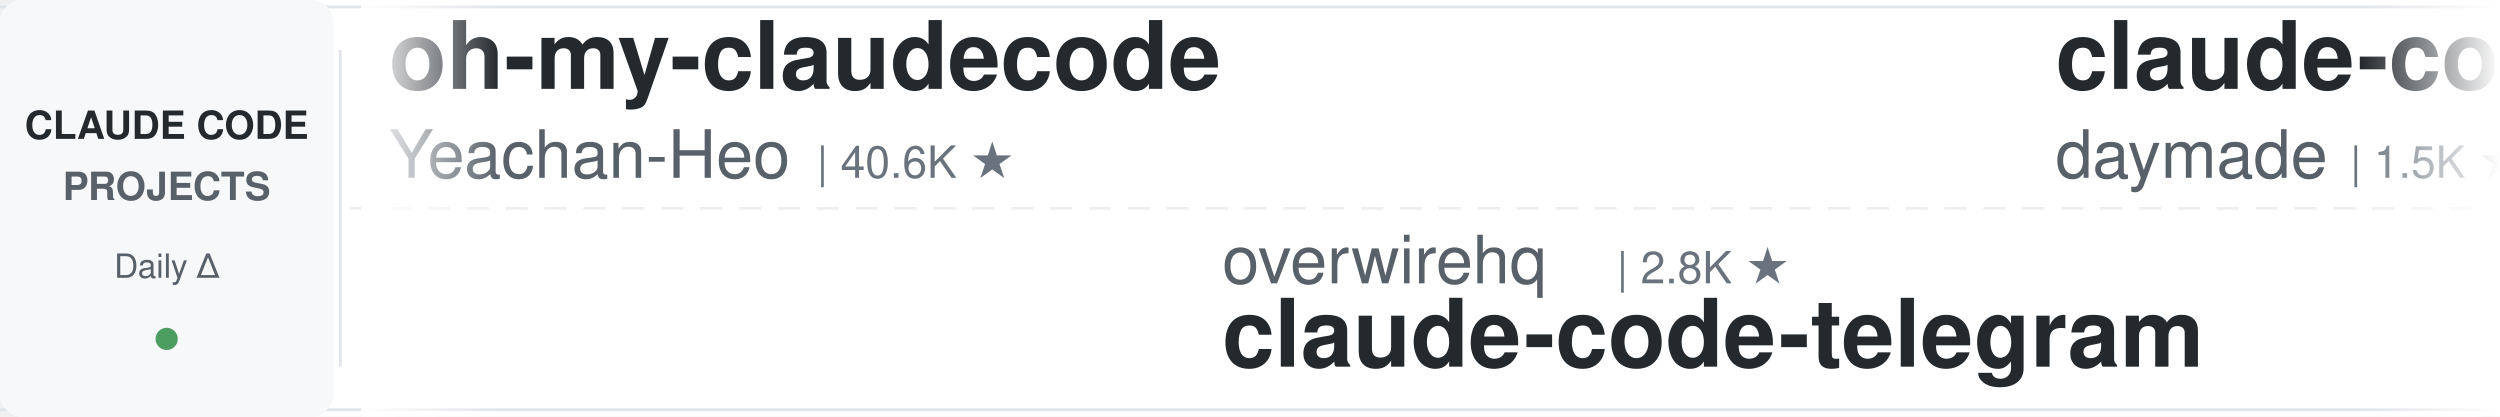
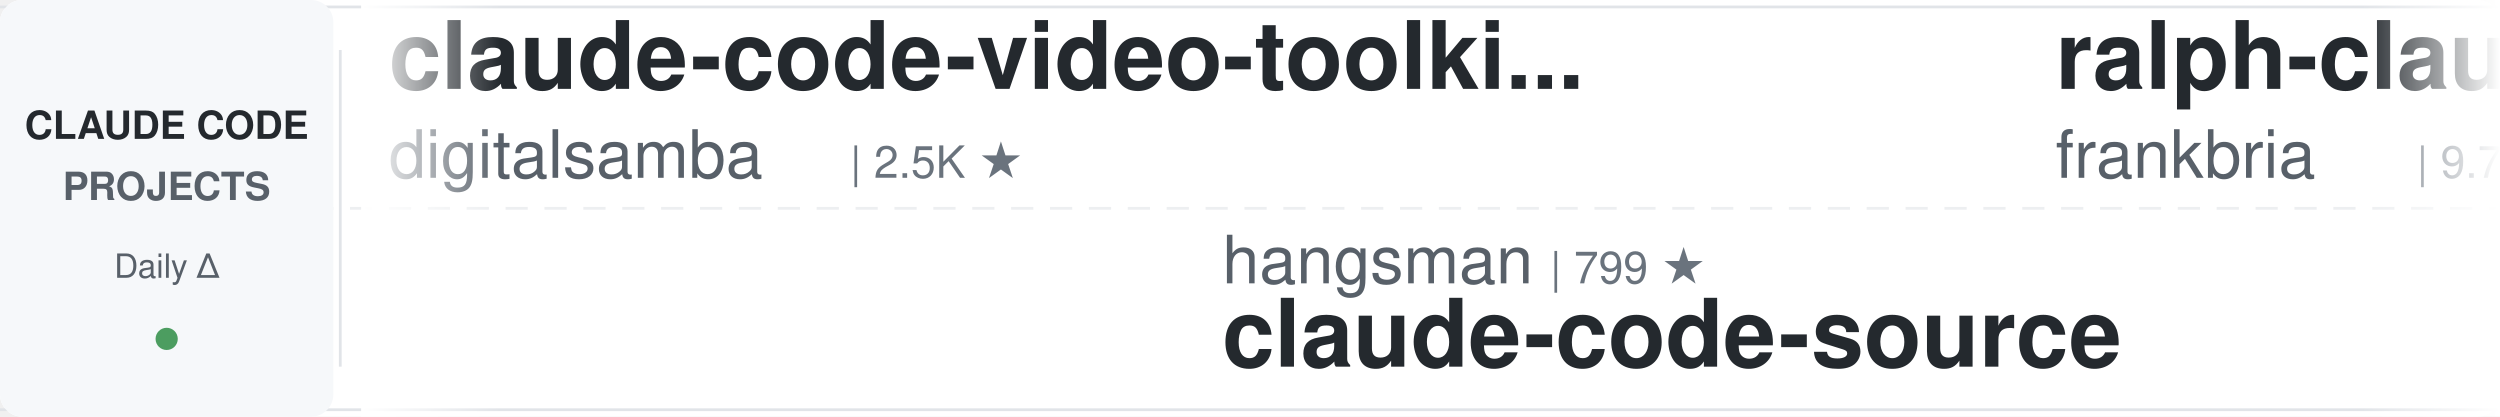
<svg xmlns="http://www.w3.org/2000/svg" width="900" height="150">
  <defs>
    <linearGradient id="leftFade" x1="0%" y1="0%" x2="100%" y2="0%">
      <stop offset="0%" style="stop-color:#ffffff;stop-opacity:1" />
      <stop offset="100%" style="stop-color:#ffffff;stop-opacity:0" />
    </linearGradient>
    <linearGradient id="rightFade" x1="0%" y1="0%" x2="100%" y2="0%">
      <stop offset="0%" style="stop-color:#ffffff;stop-opacity:0" />
      <stop offset="100%" style="stop-color:#ffffff;stop-opacity:1" />
    </linearGradient>
  </defs>
  <rect width="900" height="150" fill="#ffffff" rx="8" />
  <rect x="0" y="2" width="900" height="1" fill="#e1e4e8" />
  <rect x="0" y="147" width="900" height="1" fill="#e1e4e8" />
  <line x1="0" y1="75" x2="900" y2="75" stroke="#e1e4e8" stroke-width="1" stroke-dasharray="8 6" opacity="0.6" />
  <rect x="0" y="0" width="120" height="150" fill="#f6f8fa" rx="8" />
  <text x="60" y="50" font-family="-apple-system, BlinkMacSystemFont, 'Segoe UI', Helvetica, Arial, sans-serif" font-size="14" font-weight="600" fill="#24292e" text-anchor="middle">CLAUDE CODE</text>
  <text x="60" y="72" font-family="-apple-system, BlinkMacSystemFont, 'Segoe UI', Helvetica, Arial, sans-serif" font-size="14" font-weight="600" fill="#586069" text-anchor="middle">PROJECTS</text>
  <text x="60" y="100" font-family="-apple-system, BlinkMacSystemFont, 'Segoe UI', Helvetica, Arial, sans-serif" font-size="12" font-weight="500" fill="#586069" text-anchor="middle">Daily Δ</text>
  <circle cx="60" cy="122" r="4" fill="#22863a" opacity="0.8" />
  <rect x="122" y="18" width="1" height="114" fill="#e1e4e8" />
  <clipPath id="tickerClip">
    <rect x="130" y="0" width="770" height="150" />
  </clipPath>
  <g clip-path="url(#tickerClip)">
    <g id="tickerItems">
      <animateTransform attributeName="transform" attributeType="XML" type="translate" from="0 0" to="-3000 0" dur="54s" repeatCount="indefinite" />
      <g transform="translate(0, 0)">
-         <text x="140" y="32" font-family="-apple-system, BlinkMacSystemFont, 'Segoe UI', Helvetica, Arial, sans-serif" font-size="34" font-weight="600" fill="#24292e">oh-my-claudecode</text>
-         <text x="140" y="64" font-family="-apple-system, BlinkMacSystemFont, 'Segoe UI', Helvetica, Arial, sans-serif" font-size="24" font-weight="400" fill="#586069">Yeachan-Heo</text>
-         <text x="294" y="64" font-family="-apple-system, BlinkMacSystemFont, 'Segoe UI', Helvetica, Arial, sans-serif" font-size="16" font-weight="500" fill="#6a737d">| 40.6K ★</text>
+         <text x="140" y="32" font-family="-apple-system, BlinkMacSystemFont, 'Segoe UI', Helvetica, Arial, sans-serif" font-size="34" font-weight="600" fill="#24292e">claude-code-video-toolki...</text>
+         <text x="140" y="64" font-family="-apple-system, BlinkMacSystemFont, 'Segoe UI', Helvetica, Arial, sans-serif" font-size="24" font-weight="400" fill="#586069">digitalsamba</text>
+         <text x="306" y="64" font-family="-apple-system, BlinkMacSystemFont, 'Segoe UI', Helvetica, Arial, sans-serif" font-size="16" font-weight="500" fill="#6a737d">| 2.5K ★</text>
      </g>
      <g transform="translate(300, 0)">
-         <text x="140" y="102" font-family="-apple-system, BlinkMacSystemFont, 'Segoe UI', Helvetica, Arial, sans-serif" font-size="24" font-weight="400" fill="#586069">overwirehq</text>
-         <text x="282" y="102" font-family="-apple-system, BlinkMacSystemFont, 'Segoe UI', Helvetica, Arial, sans-serif" font-size="16" font-weight="500" fill="#6a737d">| 2.8K ★</text>
-         <text x="140" y="132" font-family="-apple-system, BlinkMacSystemFont, 'Segoe UI', Helvetica, Arial, sans-serif" font-size="34" font-weight="600" fill="#24292e">claude-code-telegram</text>
+         <text x="140" y="102" font-family="-apple-system, BlinkMacSystemFont, 'Segoe UI', Helvetica, Arial, sans-serif" font-size="24" font-weight="400" fill="#586069">hangsman</text>
+         <text x="258" y="102" font-family="-apple-system, BlinkMacSystemFont, 'Segoe UI', Helvetica, Arial, sans-serif" font-size="16" font-weight="500" fill="#6a737d">| 799 ★</text>
+         <text x="140" y="132" font-family="-apple-system, BlinkMacSystemFont, 'Segoe UI', Helvetica, Arial, sans-serif" font-size="34" font-weight="600" fill="#24292e">claude-code-source</text>
      </g>
      <g transform="translate(600, 0)">
-         <text x="140" y="32" font-family="-apple-system, BlinkMacSystemFont, 'Segoe UI', Helvetica, Arial, sans-serif" font-size="34" font-weight="600" fill="#24292e">claude-code-skills</text>
-         <text x="140" y="64" font-family="-apple-system, BlinkMacSystemFont, 'Segoe UI', Helvetica, Arial, sans-serif" font-size="24" font-weight="400" fill="#586069">daymade</text>
-         <text x="246" y="64" font-family="-apple-system, BlinkMacSystemFont, 'Segoe UI', Helvetica, Arial, sans-serif" font-size="16" font-weight="500" fill="#6a737d">| 1.5K ★</text>
+         <text x="140" y="32" font-family="-apple-system, BlinkMacSystemFont, 'Segoe UI', Helvetica, Arial, sans-serif" font-size="34" font-weight="600" fill="#24292e">ralph-claude-code</text>
+         <text x="140" y="64" font-family="-apple-system, BlinkMacSystemFont, 'Segoe UI', Helvetica, Arial, sans-serif" font-size="24" font-weight="400" fill="#586069">frankbria</text>
+         <text x="270" y="64" font-family="-apple-system, BlinkMacSystemFont, 'Segoe UI', Helvetica, Arial, sans-serif" font-size="16" font-weight="500" fill="#6a737d">| 9.7K ★</text>
      </g>
      <g transform="translate(900, 0)">
-         <text x="140" y="102" font-family="-apple-system, BlinkMacSystemFont, 'Segoe UI', Helvetica, Arial, sans-serif" font-size="24" font-weight="400" fill="#586069">WorldFlowAI</text>
-         <text x="294" y="102" font-family="-apple-system, BlinkMacSystemFont, 'Segoe UI', Helvetica, Arial, sans-serif" font-size="16" font-weight="500" fill="#6a737d">| 6.0K ★</text>
-         <text x="140" y="132" font-family="-apple-system, BlinkMacSystemFont, 'Segoe UI', Helvetica, Arial, sans-serif" font-size="34" font-weight="600" fill="#24292e">everything-claude-code</text>
+         <text x="140" y="102" font-family="-apple-system, BlinkMacSystemFont, 'Segoe UI', Helvetica, Arial, sans-serif" font-size="24" font-weight="400" fill="#586069">xu-xiang</text>
+         <text x="258" y="102" font-family="-apple-system, BlinkMacSystemFont, 'Segoe UI', Helvetica, Arial, sans-serif" font-size="16" font-weight="500" fill="#6a737d">| 2.0K ★</text>
+         <text x="140" y="132" font-family="-apple-system, BlinkMacSystemFont, 'Segoe UI', Helvetica, Arial, sans-serif" font-size="34" font-weight="600" fill="#24292e">everything-claude-code-z...</text>
      </g>
      <g transform="translate(1200, 0)">
-         <text x="140" y="32" font-family="-apple-system, BlinkMacSystemFont, 'Segoe UI', Helvetica, Arial, sans-serif" font-size="34" font-weight="600" fill="#24292e">claude-code-proxy</text>
-         <text x="140" y="64" font-family="-apple-system, BlinkMacSystemFont, 'Segoe UI', Helvetica, Arial, sans-serif" font-size="24" font-weight="400" fill="#586069">1rgs</text>
-         <text x="210" y="64" font-family="-apple-system, BlinkMacSystemFont, 'Segoe UI', Helvetica, Arial, sans-serif" font-size="16" font-weight="500" fill="#6a737d">| 3.8K ★</text>
+         <text x="140" y="32" font-family="-apple-system, BlinkMacSystemFont, 'Segoe UI', Helvetica, Arial, sans-serif" font-size="34" font-weight="600" fill="#24292e">claude-code-rust</text>
+         <text x="140" y="64" font-family="-apple-system, BlinkMacSystemFont, 'Segoe UI', Helvetica, Arial, sans-serif" font-size="24" font-weight="400" fill="#586069">lorryjovens-hub</text>
+         <text x="342" y="64" font-family="-apple-system, BlinkMacSystemFont, 'Segoe UI', Helvetica, Arial, sans-serif" font-size="16" font-weight="500" fill="#6a737d">| 1.7K ★</text>
      </g>
      <g transform="translate(1500, 0)">
-         <text x="140" y="102" font-family="-apple-system, BlinkMacSystemFont, 'Segoe UI', Helvetica, Arial, sans-serif" font-size="24" font-weight="400" fill="#586069">ponponon</text>
-         <text x="258" y="102" font-family="-apple-system, BlinkMacSystemFont, 'Segoe UI', Helvetica, Arial, sans-serif" font-size="16" font-weight="500" fill="#6a737d">| 2.3K ★</text>
-         <text x="140" y="132" font-family="-apple-system, BlinkMacSystemFont, 'Segoe UI', Helvetica, Arial, sans-serif" font-size="34" font-weight="600" fill="#24292e">claude_code_src</text>
+         <text x="140" y="102" font-family="-apple-system, BlinkMacSystemFont, 'Segoe UI', Helvetica, Arial, sans-serif" font-size="24" font-weight="400" fill="#586069">ding113</text>
+         <text x="246" y="102" font-family="-apple-system, BlinkMacSystemFont, 'Segoe UI', Helvetica, Arial, sans-serif" font-size="16" font-weight="500" fill="#6a737d">| 3.4K ★</text>
+         <text x="140" y="132" font-family="-apple-system, BlinkMacSystemFont, 'Segoe UI', Helvetica, Arial, sans-serif" font-size="34" font-weight="600" fill="#24292e">claude-code-hub</text>
      </g>
      <g transform="translate(1800, 0)">
-         <text x="140" y="32" font-family="-apple-system, BlinkMacSystemFont, 'Segoe UI', Helvetica, Arial, sans-serif" font-size="34" font-weight="600" fill="#24292e">Claude-Code-Usage-Monito...</text>
-         <text x="140" y="64" font-family="-apple-system, BlinkMacSystemFont, 'Segoe UI', Helvetica, Arial, sans-serif" font-size="24" font-weight="400" fill="#586069">Maciek-roboblog</text>
-         <text x="342" y="64" font-family="-apple-system, BlinkMacSystemFont, 'Segoe UI', Helvetica, Arial, sans-serif" font-size="16" font-weight="500" fill="#6a737d">| 8.8K ★</text>
+         <text x="140" y="32" font-family="-apple-system, BlinkMacSystemFont, 'Segoe UI', Helvetica, Arial, sans-serif" font-size="34" font-weight="600" fill="#24292e">claude-code-security-rev...</text>
+         <text x="140" y="64" font-family="-apple-system, BlinkMacSystemFont, 'Segoe UI', Helvetica, Arial, sans-serif" font-size="24" font-weight="400" fill="#586069">anthropics</text>
+         <text x="282" y="64" font-family="-apple-system, BlinkMacSystemFont, 'Segoe UI', Helvetica, Arial, sans-serif" font-size="16" font-weight="500" fill="#6a737d">| 6.8K ★</text>
      </g>
      <g transform="translate(2100, 0)">
-         <text x="140" y="102" font-family="-apple-system, BlinkMacSystemFont, 'Segoe UI', Helvetica, Arial, sans-serif" font-size="24" font-weight="400" fill="#586069">AICoderTudou</text>
-         <text x="306" y="102" font-family="-apple-system, BlinkMacSystemFont, 'Segoe UI', Helvetica, Arial, sans-serif" font-size="16" font-weight="500" fill="#6a737d">| 493 ★</text>
-         <text x="140" y="132" font-family="-apple-system, BlinkMacSystemFont, 'Segoe UI', Helvetica, Arial, sans-serif" font-size="34" font-weight="600" fill="#24292e">claude-code-tudou</text>
+         <text x="140" y="102" font-family="-apple-system, BlinkMacSystemFont, 'Segoe UI', Helvetica, Arial, sans-serif" font-size="24" font-weight="400" fill="#586069">Donchitos</text>
+         <text x="270" y="102" font-family="-apple-system, BlinkMacSystemFont, 'Segoe UI', Helvetica, Arial, sans-serif" font-size="16" font-weight="500" fill="#6a737d">| 36.2K ★</text>
+         <text x="140" y="132" font-family="-apple-system, BlinkMacSystemFont, 'Segoe UI', Helvetica, Arial, sans-serif" font-size="34" font-weight="600" fill="#24292e">Claude-Code-Game-Studios</text>
      </g>
      <g transform="translate(2400, 0)">
-         <text x="140" y="32" font-family="-apple-system, BlinkMacSystemFont, 'Segoe UI', Helvetica, Arial, sans-serif" font-size="34" font-weight="600" fill="#24292e">Open-ClaudeCode</text>
-         <text x="140" y="64" font-family="-apple-system, BlinkMacSystemFont, 'Segoe UI', Helvetica, Arial, sans-serif" font-size="24" font-weight="400" fill="#586069">LING71671</text>
-         <text x="270" y="64" font-family="-apple-system, BlinkMacSystemFont, 'Segoe UI', Helvetica, Arial, sans-serif" font-size="16" font-weight="500" fill="#6a737d">| 979 ★</text>
+         <text x="140" y="32" font-family="-apple-system, BlinkMacSystemFont, 'Segoe UI', Helvetica, Arial, sans-serif" font-size="34" font-weight="600" fill="#24292e">claude-code-book</text>
+         <text x="140" y="64" font-family="-apple-system, BlinkMacSystemFont, 'Segoe UI', Helvetica, Arial, sans-serif" font-size="24" font-weight="400" fill="#586069">lintsinghua</text>
+         <text x="294" y="64" font-family="-apple-system, BlinkMacSystemFont, 'Segoe UI', Helvetica, Arial, sans-serif" font-size="16" font-weight="500" fill="#6a737d">| 4.4K ★</text>
      </g>
      <g transform="translate(2700, 0)">
-         <text x="140" y="102" font-family="-apple-system, BlinkMacSystemFont, 'Segoe UI', Helvetica, Arial, sans-serif" font-size="24" font-weight="400" fill="#586069">pedrohcgs</text>
-         <text x="270" y="102" font-family="-apple-system, BlinkMacSystemFont, 'Segoe UI', Helvetica, Arial, sans-serif" font-size="16" font-weight="500" fill="#6a737d">| 1.7K ★</text>
-         <text x="140" y="132" font-family="-apple-system, BlinkMacSystemFont, 'Segoe UI', Helvetica, Arial, sans-serif" font-size="34" font-weight="600" fill="#24292e">claude-code-my-workflow</text>
+         <text x="140" y="102" font-family="-apple-system, BlinkMacSystemFont, 'Segoe UI', Helvetica, Arial, sans-serif" font-size="24" font-weight="400" fill="#586069">mrpaidsocial</text>
+         <text x="306" y="102" font-family="-apple-system, BlinkMacSystemFont, 'Segoe UI', Helvetica, Arial, sans-serif" font-size="16" font-weight="500" fill="#6a737d">| 1.7K ★</text>
+         <text x="140" y="132" font-family="-apple-system, BlinkMacSystemFont, 'Segoe UI', Helvetica, Arial, sans-serif" font-size="34" font-weight="600" fill="#24292e">arcads-claude-code-mrpai...</text>
      </g>
      <g transform="translate(3000, 0)">
-         <text x="140" y="32" font-family="-apple-system, BlinkMacSystemFont, 'Segoe UI', Helvetica, Arial, sans-serif" font-size="34" font-weight="600" fill="#24292e">oh-my-claudecode</text>
-         <text x="140" y="64" font-family="-apple-system, BlinkMacSystemFont, 'Segoe UI', Helvetica, Arial, sans-serif" font-size="24" font-weight="400" fill="#586069">Yeachan-Heo</text>
-         <text x="294" y="64" font-family="-apple-system, BlinkMacSystemFont, 'Segoe UI', Helvetica, Arial, sans-serif" font-size="16" font-weight="500" fill="#6a737d">| 40.6K ★</text>
+         <text x="140" y="32" font-family="-apple-system, BlinkMacSystemFont, 'Segoe UI', Helvetica, Arial, sans-serif" font-size="34" font-weight="600" fill="#24292e">claude-code-video-toolki...</text>
+         <text x="140" y="64" font-family="-apple-system, BlinkMacSystemFont, 'Segoe UI', Helvetica, Arial, sans-serif" font-size="24" font-weight="400" fill="#586069">digitalsamba</text>
+         <text x="306" y="64" font-family="-apple-system, BlinkMacSystemFont, 'Segoe UI', Helvetica, Arial, sans-serif" font-size="16" font-weight="500" fill="#6a737d">| 2.5K ★</text>
      </g>
      <g transform="translate(3300, 0)">
-         <text x="140" y="102" font-family="-apple-system, BlinkMacSystemFont, 'Segoe UI', Helvetica, Arial, sans-serif" font-size="24" font-weight="400" fill="#586069">overwirehq</text>
-         <text x="282" y="102" font-family="-apple-system, BlinkMacSystemFont, 'Segoe UI', Helvetica, Arial, sans-serif" font-size="16" font-weight="500" fill="#6a737d">| 2.8K ★</text>
-         <text x="140" y="132" font-family="-apple-system, BlinkMacSystemFont, 'Segoe UI', Helvetica, Arial, sans-serif" font-size="34" font-weight="600" fill="#24292e">claude-code-telegram</text>
+         <text x="140" y="102" font-family="-apple-system, BlinkMacSystemFont, 'Segoe UI', Helvetica, Arial, sans-serif" font-size="24" font-weight="400" fill="#586069">hangsman</text>
+         <text x="258" y="102" font-family="-apple-system, BlinkMacSystemFont, 'Segoe UI', Helvetica, Arial, sans-serif" font-size="16" font-weight="500" fill="#6a737d">| 799 ★</text>
+         <text x="140" y="132" font-family="-apple-system, BlinkMacSystemFont, 'Segoe UI', Helvetica, Arial, sans-serif" font-size="34" font-weight="600" fill="#24292e">claude-code-source</text>
      </g>
      <g transform="translate(3600, 0)">
-         <text x="140" y="32" font-family="-apple-system, BlinkMacSystemFont, 'Segoe UI', Helvetica, Arial, sans-serif" font-size="34" font-weight="600" fill="#24292e">claude-code-skills</text>
-         <text x="140" y="64" font-family="-apple-system, BlinkMacSystemFont, 'Segoe UI', Helvetica, Arial, sans-serif" font-size="24" font-weight="400" fill="#586069">daymade</text>
-         <text x="246" y="64" font-family="-apple-system, BlinkMacSystemFont, 'Segoe UI', Helvetica, Arial, sans-serif" font-size="16" font-weight="500" fill="#6a737d">| 1.5K ★</text>
+         <text x="140" y="32" font-family="-apple-system, BlinkMacSystemFont, 'Segoe UI', Helvetica, Arial, sans-serif" font-size="34" font-weight="600" fill="#24292e">ralph-claude-code</text>
+         <text x="140" y="64" font-family="-apple-system, BlinkMacSystemFont, 'Segoe UI', Helvetica, Arial, sans-serif" font-size="24" font-weight="400" fill="#586069">frankbria</text>
+         <text x="270" y="64" font-family="-apple-system, BlinkMacSystemFont, 'Segoe UI', Helvetica, Arial, sans-serif" font-size="16" font-weight="500" fill="#6a737d">| 9.7K ★</text>
      </g>
      <g transform="translate(3900, 0)">
-         <text x="140" y="102" font-family="-apple-system, BlinkMacSystemFont, 'Segoe UI', Helvetica, Arial, sans-serif" font-size="24" font-weight="400" fill="#586069">WorldFlowAI</text>
-         <text x="294" y="102" font-family="-apple-system, BlinkMacSystemFont, 'Segoe UI', Helvetica, Arial, sans-serif" font-size="16" font-weight="500" fill="#6a737d">| 6.0K ★</text>
-         <text x="140" y="132" font-family="-apple-system, BlinkMacSystemFont, 'Segoe UI', Helvetica, Arial, sans-serif" font-size="34" font-weight="600" fill="#24292e">everything-claude-code</text>
+         <text x="140" y="102" font-family="-apple-system, BlinkMacSystemFont, 'Segoe UI', Helvetica, Arial, sans-serif" font-size="24" font-weight="400" fill="#586069">xu-xiang</text>
+         <text x="258" y="102" font-family="-apple-system, BlinkMacSystemFont, 'Segoe UI', Helvetica, Arial, sans-serif" font-size="16" font-weight="500" fill="#6a737d">| 2.0K ★</text>
+         <text x="140" y="132" font-family="-apple-system, BlinkMacSystemFont, 'Segoe UI', Helvetica, Arial, sans-serif" font-size="34" font-weight="600" fill="#24292e">everything-claude-code-z...</text>
      </g>
    </g>
  </g>
  <rect x="130" y="0" width="50" height="150" fill="url(#leftFade)" />
  <rect x="850" y="0" width="50" height="150" fill="url(#rightFade)" />
</svg>
